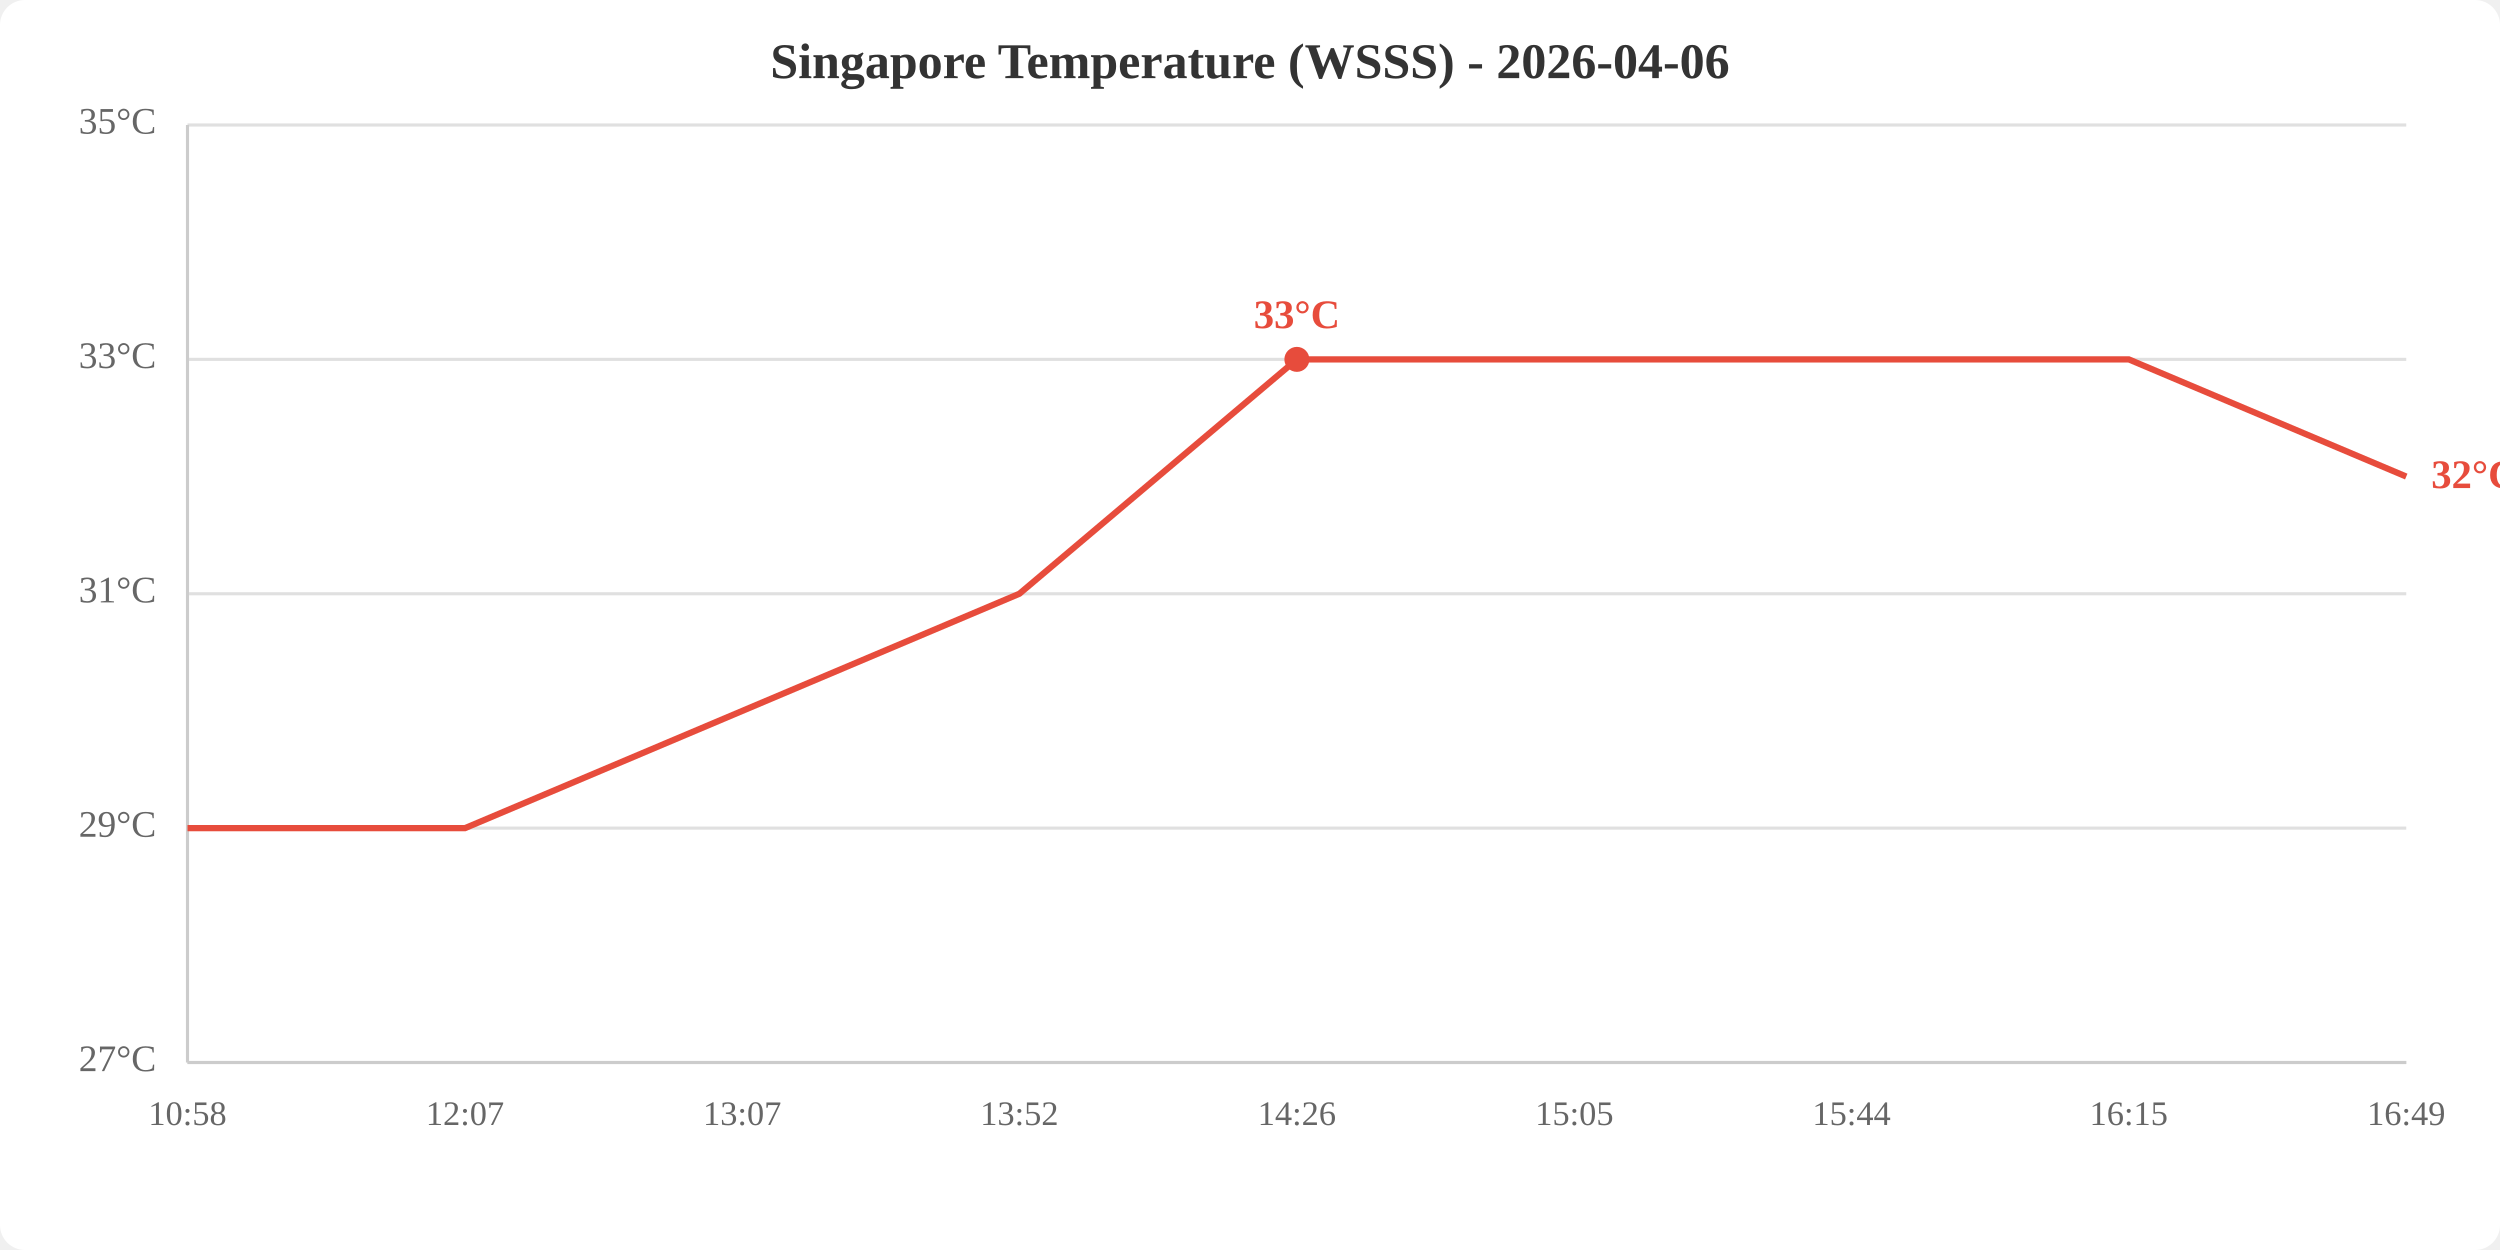
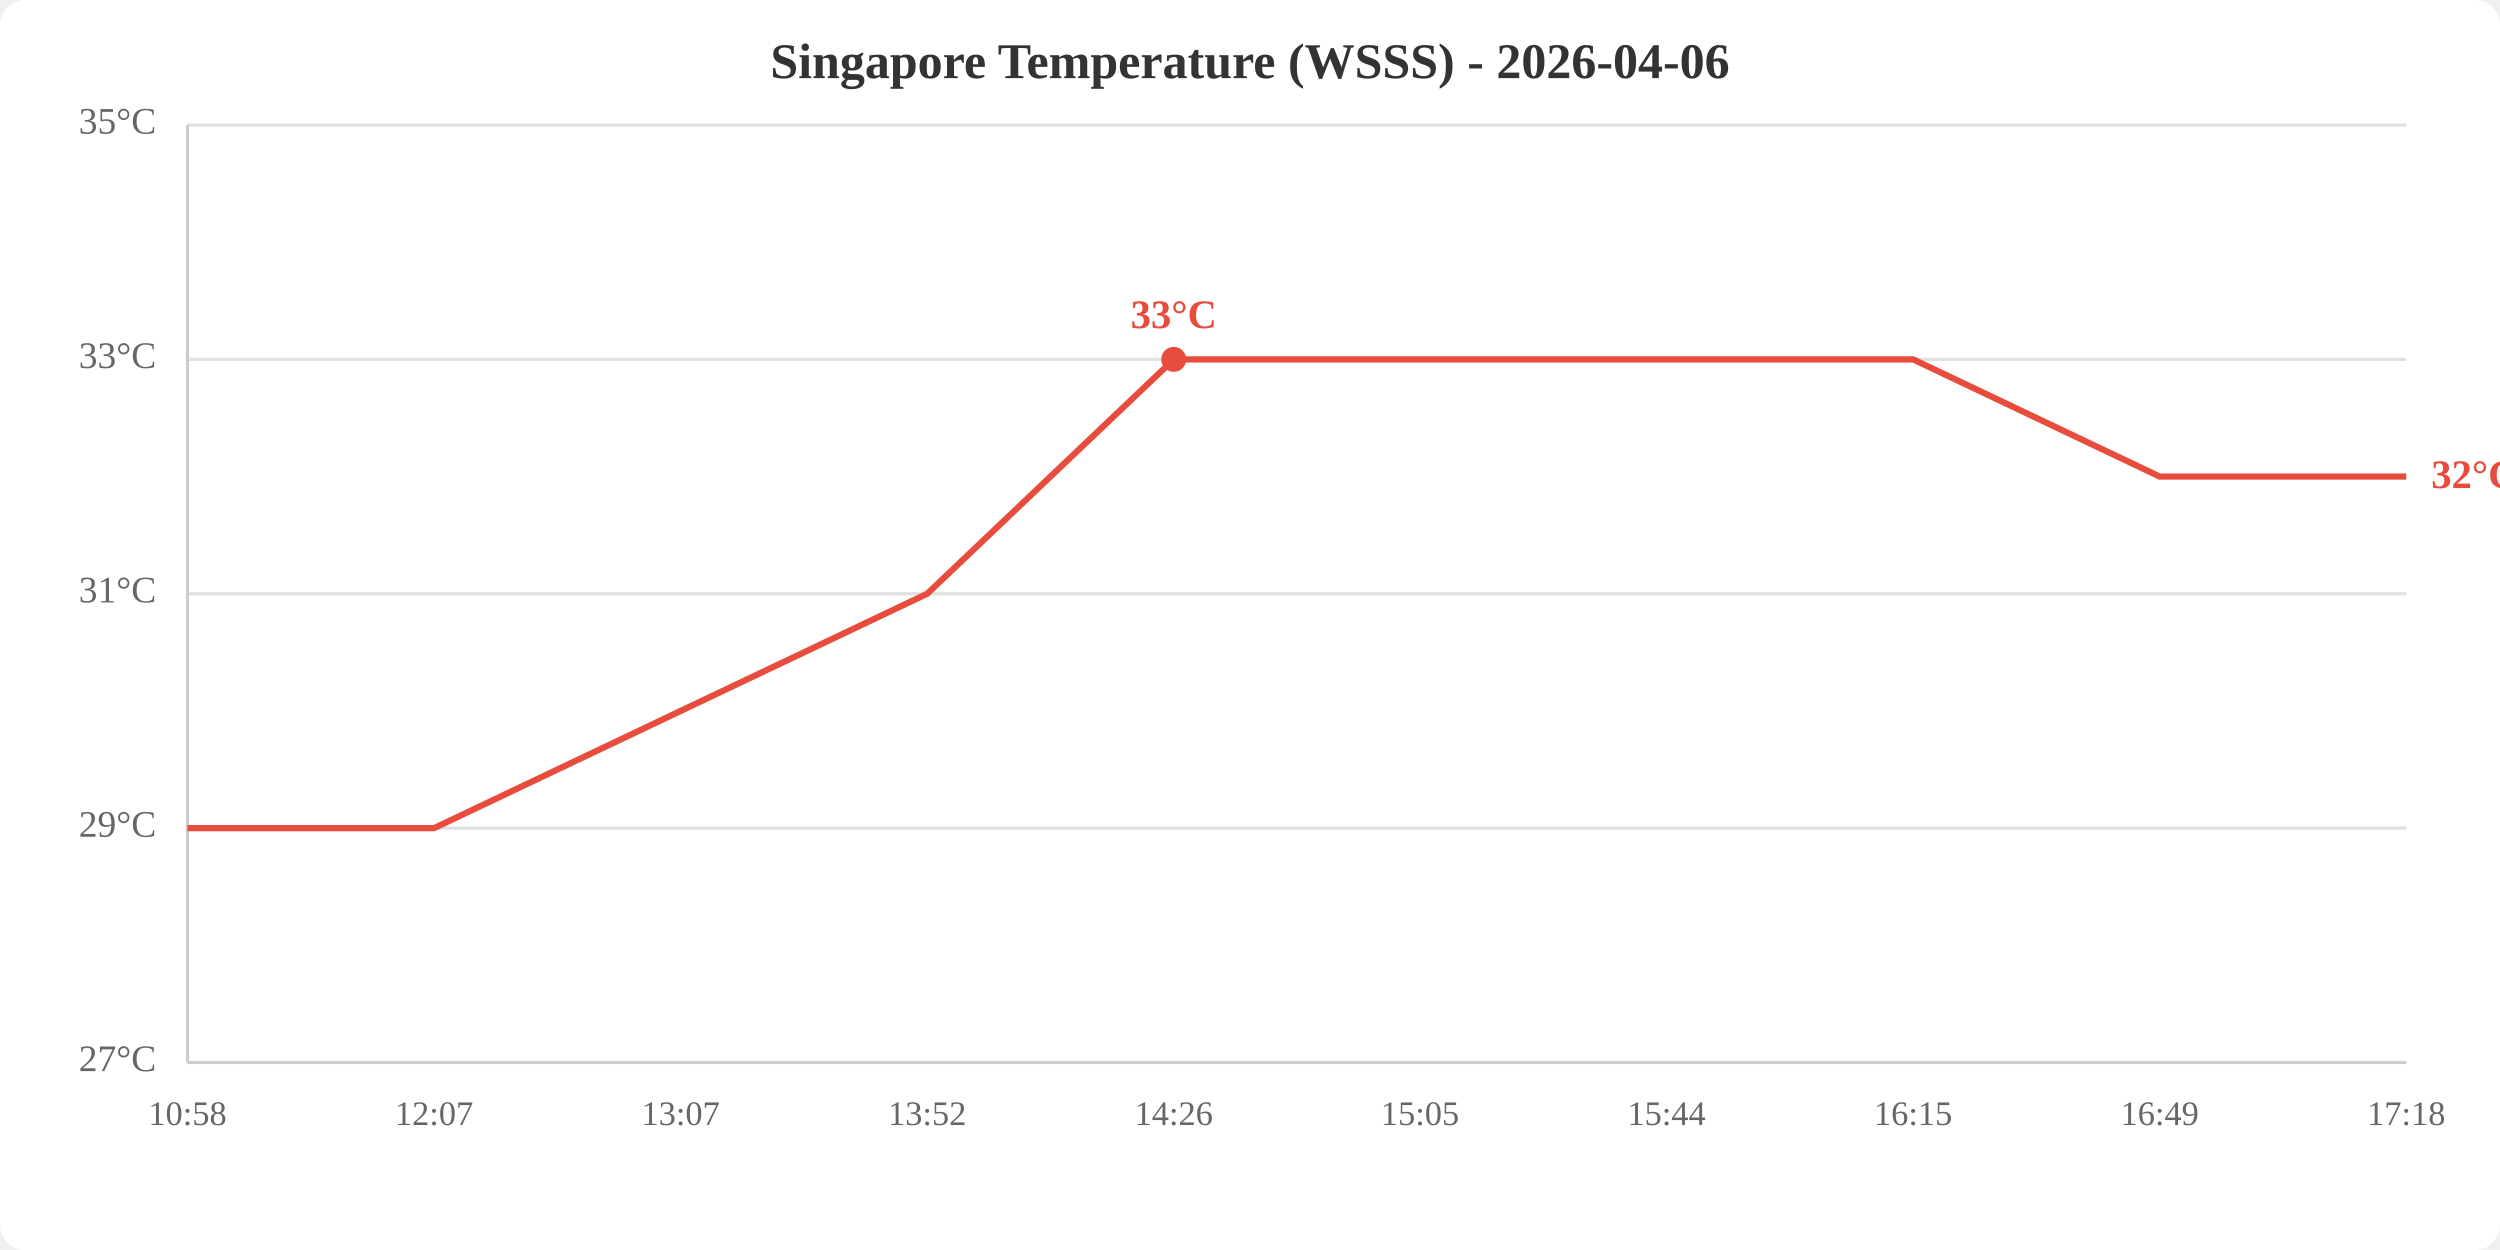
<svg xmlns="http://www.w3.org/2000/svg" viewBox="0 0 800 400" width="800" height="400">
  <rect width="800" height="400" fill="white" rx="8" />
  <text x="400.0" y="25" text-anchor="middle" font-size="16" font-weight="bold" fill="#333">Singapore Temperature (WSSS) - 2026-04-06</text>
  <line x1="60" y1="340.0" x2="770" y2="340.0" stroke="#e0e0e0" stroke-width="1" />
  <line x1="60" y1="265.0" x2="770" y2="265.0" stroke="#e0e0e0" stroke-width="1" />
  <line x1="60" y1="190.0" x2="770" y2="190.0" stroke="#e0e0e0" stroke-width="1" />
  <line x1="60" y1="115.0" x2="770" y2="115.0" stroke="#e0e0e0" stroke-width="1" />
  <line x1="60" y1="40.0" x2="770" y2="40.0" stroke="#e0e0e0" stroke-width="1" />
  <text x="50" y="340.0" text-anchor="end" dominant-baseline="middle" fill="#666" font-size="12">27°C</text>
  <text x="50" y="265.0" text-anchor="end" dominant-baseline="middle" fill="#666" font-size="12">29°C</text>
  <text x="50" y="190.0" text-anchor="end" dominant-baseline="middle" fill="#666" font-size="12">31°C</text>
  <text x="50" y="115.0" text-anchor="end" dominant-baseline="middle" fill="#666" font-size="12">33°C</text>
  <text x="50" y="40.0" text-anchor="end" dominant-baseline="middle" fill="#666" font-size="12">35°C</text>
  <text x="60.0" y="360" text-anchor="middle" fill="#666" font-size="11">10:58</text>
-   <text x="148.8" y="360" text-anchor="middle" fill="#666" font-size="11">12:07</text>
-   <text x="237.5" y="360" text-anchor="middle" fill="#666" font-size="11">13:07</text>
-   <text x="326.2" y="360" text-anchor="middle" fill="#666" font-size="11">13:52</text>
-   <text x="415.0" y="360" text-anchor="middle" fill="#666" font-size="11">14:26</text>
-   <text x="503.8" y="360" text-anchor="middle" fill="#666" font-size="11">15:05</text>
-   <text x="592.5" y="360" text-anchor="middle" fill="#666" font-size="11">15:44</text>
-   <text x="681.2" y="360" text-anchor="middle" fill="#666" font-size="11">16:15</text>
-   <text x="770.0" y="360" text-anchor="middle" fill="#666" font-size="11">16:49</text>
+   <text x="138.9" y="360" text-anchor="middle" fill="#666" font-size="11">12:07</text>
+   <text x="217.8" y="360" text-anchor="middle" fill="#666" font-size="11">13:07</text>
+   <text x="296.7" y="360" text-anchor="middle" fill="#666" font-size="11">13:52</text>
+   <text x="375.6" y="360" text-anchor="middle" fill="#666" font-size="11">14:26</text>
+   <text x="454.4" y="360" text-anchor="middle" fill="#666" font-size="11">15:05</text>
+   <text x="533.3" y="360" text-anchor="middle" fill="#666" font-size="11">15:44</text>
+   <text x="612.2" y="360" text-anchor="middle" fill="#666" font-size="11">16:15</text>
+   <text x="691.1" y="360" text-anchor="middle" fill="#666" font-size="11">16:49</text>
+   <text x="770.0" y="360" text-anchor="middle" fill="#666" font-size="11">17:18</text>
  <line x1="60" y1="40" x2="60" y2="340" stroke="#ccc" stroke-width="1" />
  <line x1="60" y1="340" x2="770" y2="340" stroke="#ccc" stroke-width="1" />
-   <polyline points="60.0,265.0 148.8,265.0 237.5,227.5 326.2,190.0 415.0,115.0 503.8,115.0 592.5,115.0 681.2,115.0 770.0,152.5" fill="none" stroke="#e74c3c" stroke-width="2" />
-   <circle cx="415.0" cy="115.0" r="4" fill="#e74c3c" />
-   <text x="415.0" y="105.0" text-anchor="middle" fill="#e74c3c" font-size="13" font-weight="bold">33°C</text>
+   <polyline points="60.0,265.0 138.9,265.0 217.8,227.5 296.7,190.0 375.6,115.0 454.4,115.0 533.3,115.0 612.2,115.0 691.1,152.5 770.0,152.5" fill="none" stroke="#e74c3c" stroke-width="2" />
+   <circle cx="375.6" cy="115.0" r="4" fill="#e74c3c" />
+   <text x="375.6" y="105.0" text-anchor="middle" fill="#e74c3c" font-size="13" font-weight="bold">33°C</text>
  <text x="778.0" y="152.5" fill="#e74c3c" font-size="13" font-weight="bold" dominant-baseline="middle">32°C</text>
</svg>
